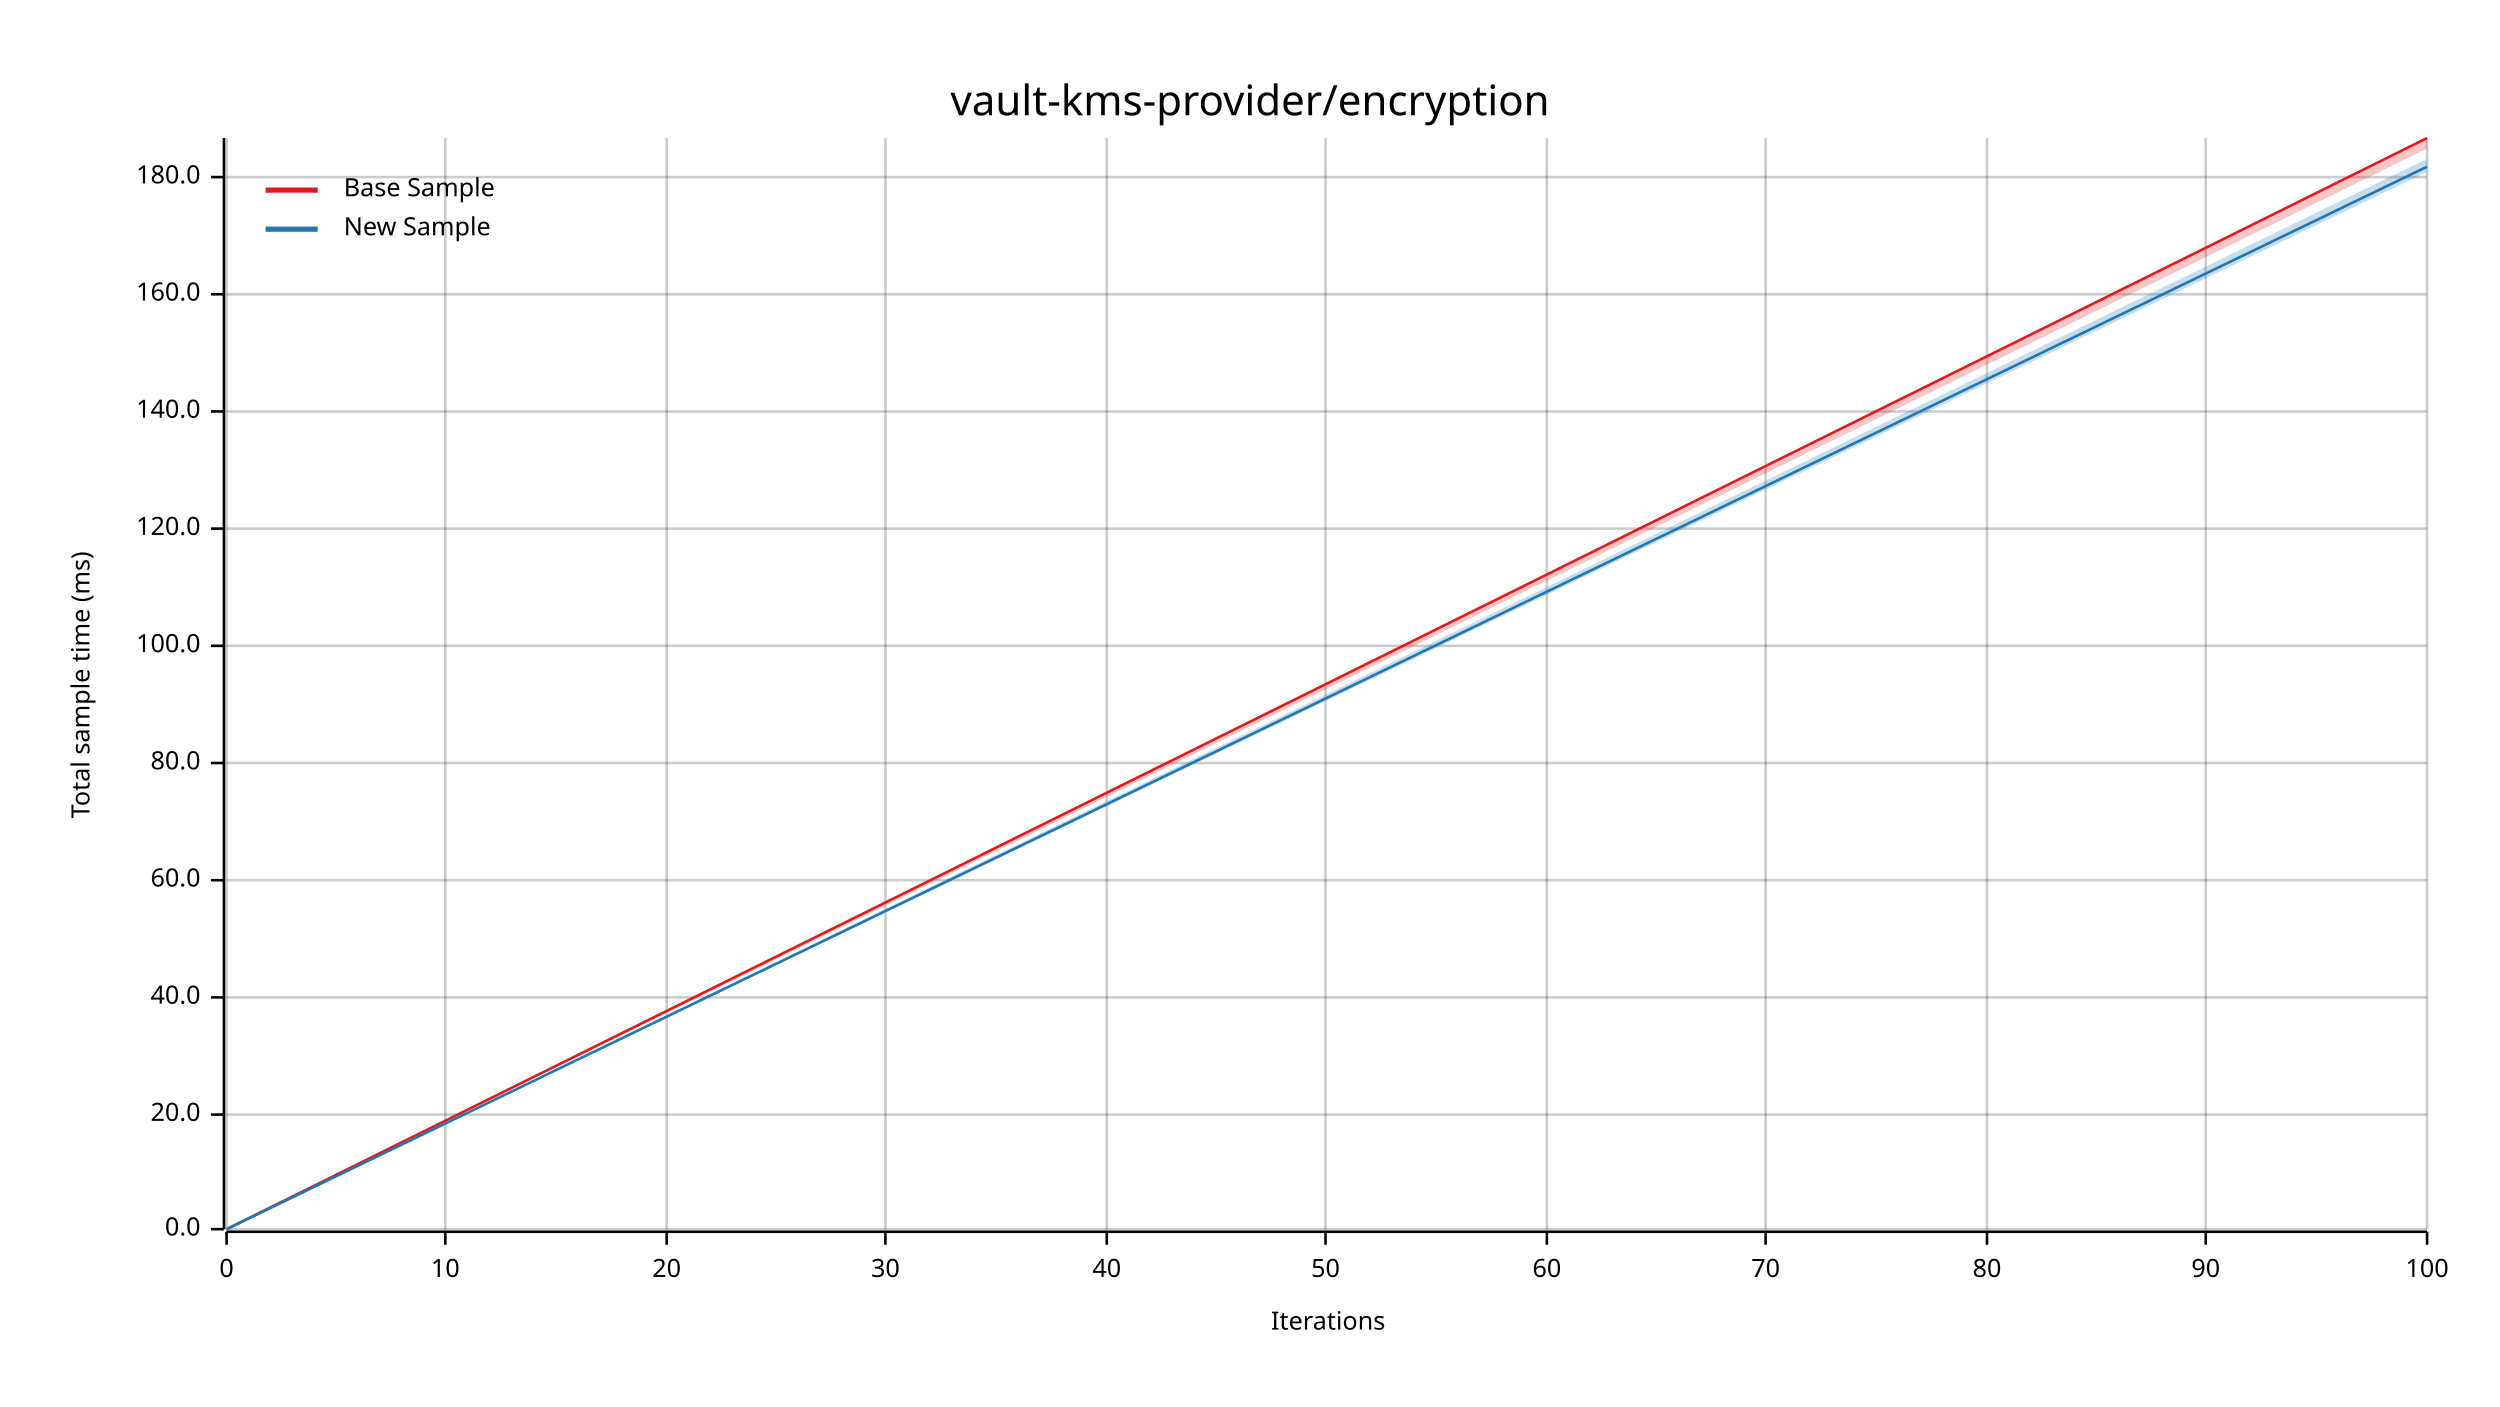
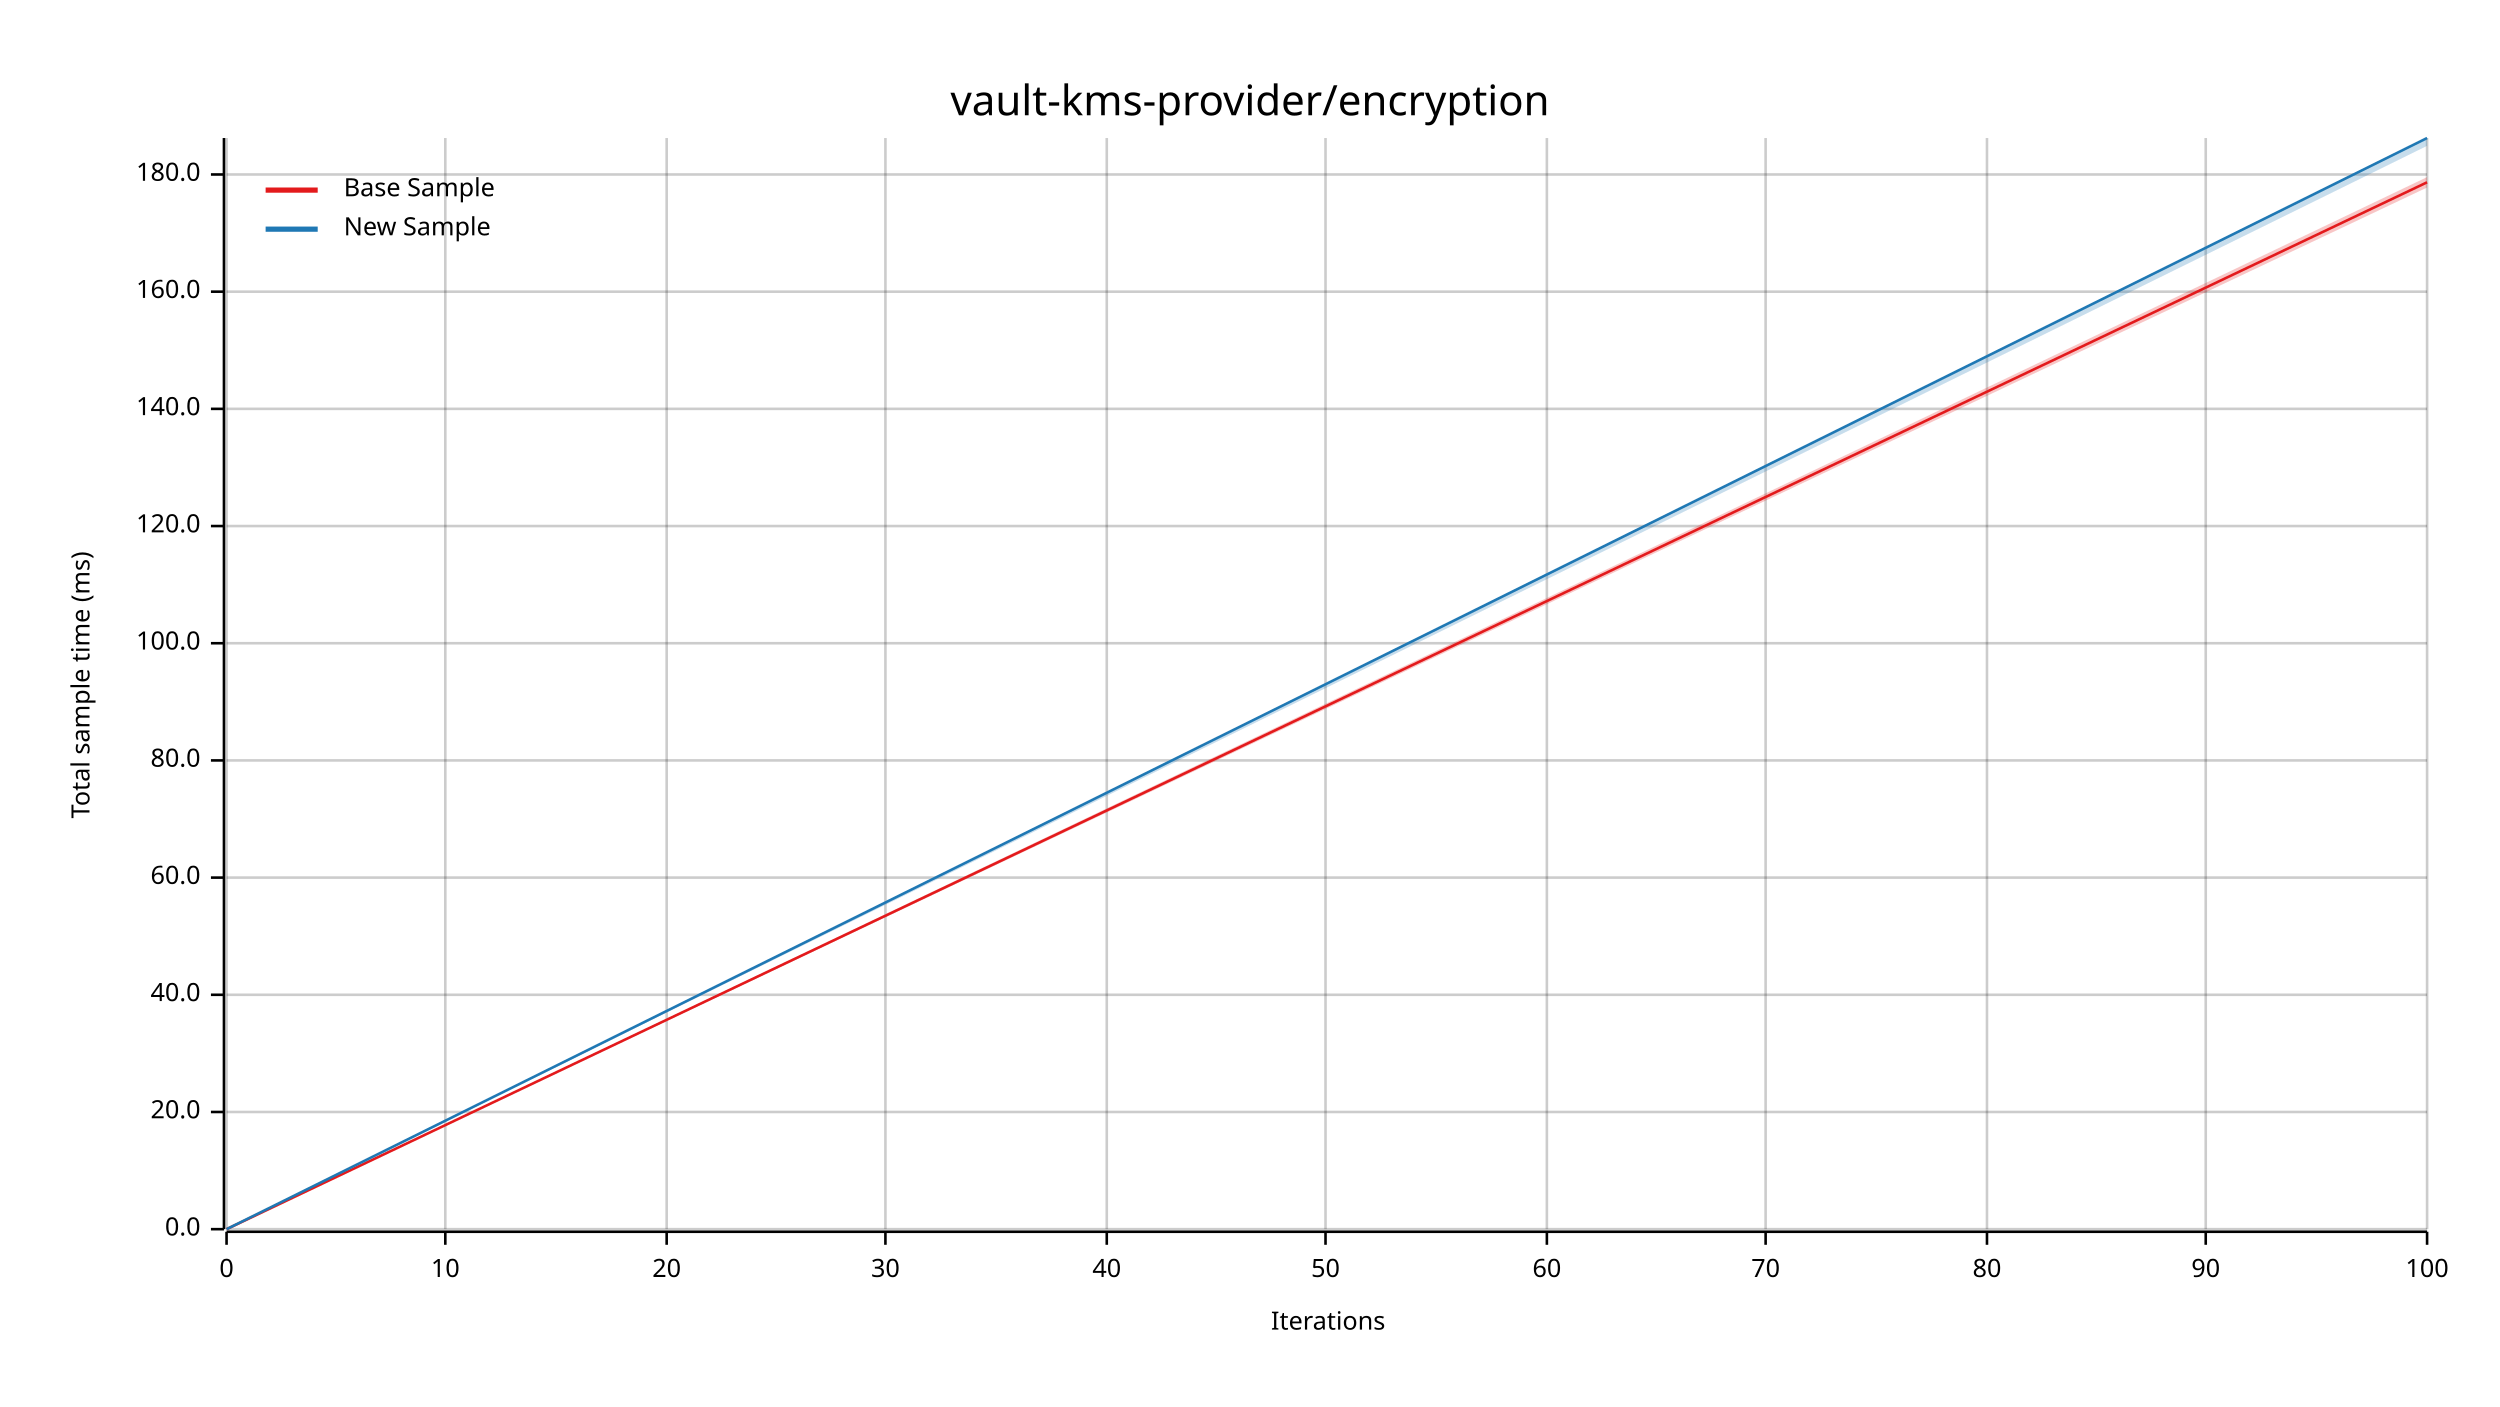
<svg xmlns="http://www.w3.org/2000/svg" width="960" height="540" viewBox="0 0 960 540">
  <text x="480" y="32" dy="0.76em" text-anchor="middle" font-family="sans-serif" font-size="16.129" opacity="1" fill="#000000">
vault-kms-provider/encryption
</text>
  <text x="27" y="263" dy="0.76em" text-anchor="middle" font-family="sans-serif" font-size="9.677" opacity="1" fill="#000000" transform="rotate(270, 27, 263)">
Total sample time (ms)
</text>
  <text x="510" y="513" dy="-0.5ex" text-anchor="middle" font-family="sans-serif" font-size="9.677" opacity="1" fill="#000000">
Iterations
</text>
  <line opacity="0.2" stroke="#000000" stroke-width="1" x1="87" y1="472" x2="87" y2="53" />
  <line opacity="0.2" stroke="#000000" stroke-width="1" x1="171" y1="472" x2="171" y2="53" />
  <line opacity="0.2" stroke="#000000" stroke-width="1" x1="256" y1="472" x2="256" y2="53" />
  <line opacity="0.2" stroke="#000000" stroke-width="1" x1="340" y1="472" x2="340" y2="53" />
  <line opacity="0.2" stroke="#000000" stroke-width="1" x1="425" y1="472" x2="425" y2="53" />
  <line opacity="0.2" stroke="#000000" stroke-width="1" x1="509" y1="472" x2="509" y2="53" />
  <line opacity="0.2" stroke="#000000" stroke-width="1" x1="594" y1="472" x2="594" y2="53" />
  <line opacity="0.2" stroke="#000000" stroke-width="1" x1="678" y1="472" x2="678" y2="53" />
  <line opacity="0.2" stroke="#000000" stroke-width="1" x1="763" y1="472" x2="763" y2="53" />
  <line opacity="0.2" stroke="#000000" stroke-width="1" x1="847" y1="472" x2="847" y2="53" />
  <line opacity="0.2" stroke="#000000" stroke-width="1" x1="932" y1="472" x2="932" y2="53" />
  <line opacity="0.2" stroke="#000000" stroke-width="1" x1="87" y1="472" x2="932" y2="472" />
-   <line opacity="0.2" stroke="#000000" stroke-width="1" x1="87" y1="428" x2="932" y2="428" />
-   <line opacity="0.2" stroke="#000000" stroke-width="1" x1="87" y1="383" x2="932" y2="383" />
-   <line opacity="0.2" stroke="#000000" stroke-width="1" x1="87" y1="338" x2="932" y2="338" />
-   <line opacity="0.2" stroke="#000000" stroke-width="1" x1="87" y1="293" x2="932" y2="293" />
-   <line opacity="0.2" stroke="#000000" stroke-width="1" x1="87" y1="248" x2="932" y2="248" />
-   <line opacity="0.2" stroke="#000000" stroke-width="1" x1="87" y1="203" x2="932" y2="203" />
-   <line opacity="0.2" stroke="#000000" stroke-width="1" x1="87" y1="158" x2="932" y2="158" />
-   <line opacity="0.2" stroke="#000000" stroke-width="1" x1="87" y1="113" x2="932" y2="113" />
-   <line opacity="0.2" stroke="#000000" stroke-width="1" x1="87" y1="68" x2="932" y2="68" />
+   <line opacity="0.2" stroke="#000000" stroke-width="1" x1="87" y1="427" x2="932" y2="427" />
+   <line opacity="0.2" stroke="#000000" stroke-width="1" x1="87" y1="382" x2="932" y2="382" />
+   <line opacity="0.2" stroke="#000000" stroke-width="1" x1="87" y1="337" x2="932" y2="337" />
+   <line opacity="0.2" stroke="#000000" stroke-width="1" x1="87" y1="292" x2="932" y2="292" />
+   <line opacity="0.2" stroke="#000000" stroke-width="1" x1="87" y1="247" x2="932" y2="247" />
+   <line opacity="0.2" stroke="#000000" stroke-width="1" x1="87" y1="202" x2="932" y2="202" />
+   <line opacity="0.2" stroke="#000000" stroke-width="1" x1="87" y1="157" x2="932" y2="157" />
+   <line opacity="0.2" stroke="#000000" stroke-width="1" x1="87" y1="112" x2="932" y2="112" />
+   <line opacity="0.2" stroke="#000000" stroke-width="1" x1="87" y1="67" x2="932" y2="67" />
  <polyline fill="none" opacity="1" stroke="#000000" stroke-width="1" points="86,53 86,472 " />
  <text x="77" y="472" dy="0.5ex" text-anchor="end" font-family="sans-serif" font-size="9.677" opacity="1" fill="#000000">
0.0
</text>
  <polyline fill="none" opacity="1" stroke="#000000" stroke-width="1" points="81,472 86,472 " />
-   <text x="77" y="428" dy="0.5ex" text-anchor="end" font-family="sans-serif" font-size="9.677" opacity="1" fill="#000000">
+   <text x="77" y="427" dy="0.5ex" text-anchor="end" font-family="sans-serif" font-size="9.677" opacity="1" fill="#000000">
20.0
</text>
-   <polyline fill="none" opacity="1" stroke="#000000" stroke-width="1" points="81,428 86,428 " />
-   <text x="77" y="383" dy="0.5ex" text-anchor="end" font-family="sans-serif" font-size="9.677" opacity="1" fill="#000000">
+   <polyline fill="none" opacity="1" stroke="#000000" stroke-width="1" points="81,427 86,427 " />
+   <text x="77" y="382" dy="0.5ex" text-anchor="end" font-family="sans-serif" font-size="9.677" opacity="1" fill="#000000">
40.0
</text>
-   <polyline fill="none" opacity="1" stroke="#000000" stroke-width="1" points="81,383 86,383 " />
-   <text x="77" y="338" dy="0.5ex" text-anchor="end" font-family="sans-serif" font-size="9.677" opacity="1" fill="#000000">
+   <polyline fill="none" opacity="1" stroke="#000000" stroke-width="1" points="81,382 86,382 " />
+   <text x="77" y="337" dy="0.5ex" text-anchor="end" font-family="sans-serif" font-size="9.677" opacity="1" fill="#000000">
60.0
</text>
-   <polyline fill="none" opacity="1" stroke="#000000" stroke-width="1" points="81,338 86,338 " />
-   <text x="77" y="293" dy="0.5ex" text-anchor="end" font-family="sans-serif" font-size="9.677" opacity="1" fill="#000000">
+   <polyline fill="none" opacity="1" stroke="#000000" stroke-width="1" points="81,337 86,337 " />
+   <text x="77" y="292" dy="0.5ex" text-anchor="end" font-family="sans-serif" font-size="9.677" opacity="1" fill="#000000">
80.0
</text>
-   <polyline fill="none" opacity="1" stroke="#000000" stroke-width="1" points="81,293 86,293 " />
-   <text x="77" y="248" dy="0.5ex" text-anchor="end" font-family="sans-serif" font-size="9.677" opacity="1" fill="#000000">
+   <polyline fill="none" opacity="1" stroke="#000000" stroke-width="1" points="81,292 86,292 " />
+   <text x="77" y="247" dy="0.5ex" text-anchor="end" font-family="sans-serif" font-size="9.677" opacity="1" fill="#000000">
100.0
</text>
-   <polyline fill="none" opacity="1" stroke="#000000" stroke-width="1" points="81,248 86,248 " />
-   <text x="77" y="203" dy="0.5ex" text-anchor="end" font-family="sans-serif" font-size="9.677" opacity="1" fill="#000000">
+   <polyline fill="none" opacity="1" stroke="#000000" stroke-width="1" points="81,247 86,247 " />
+   <text x="77" y="202" dy="0.5ex" text-anchor="end" font-family="sans-serif" font-size="9.677" opacity="1" fill="#000000">
120.0
</text>
-   <polyline fill="none" opacity="1" stroke="#000000" stroke-width="1" points="81,203 86,203 " />
-   <text x="77" y="158" dy="0.5ex" text-anchor="end" font-family="sans-serif" font-size="9.677" opacity="1" fill="#000000">
+   <polyline fill="none" opacity="1" stroke="#000000" stroke-width="1" points="81,202 86,202 " />
+   <text x="77" y="157" dy="0.5ex" text-anchor="end" font-family="sans-serif" font-size="9.677" opacity="1" fill="#000000">
140.0
</text>
-   <polyline fill="none" opacity="1" stroke="#000000" stroke-width="1" points="81,158 86,158 " />
-   <text x="77" y="113" dy="0.5ex" text-anchor="end" font-family="sans-serif" font-size="9.677" opacity="1" fill="#000000">
+   <polyline fill="none" opacity="1" stroke="#000000" stroke-width="1" points="81,157 86,157 " />
+   <text x="77" y="112" dy="0.5ex" text-anchor="end" font-family="sans-serif" font-size="9.677" opacity="1" fill="#000000">
160.0
</text>
-   <polyline fill="none" opacity="1" stroke="#000000" stroke-width="1" points="81,113 86,113 " />
-   <text x="77" y="68" dy="0.5ex" text-anchor="end" font-family="sans-serif" font-size="9.677" opacity="1" fill="#000000">
+   <polyline fill="none" opacity="1" stroke="#000000" stroke-width="1" points="81,112 86,112 " />
+   <text x="77" y="67" dy="0.5ex" text-anchor="end" font-family="sans-serif" font-size="9.677" opacity="1" fill="#000000">
180.0
</text>
-   <polyline fill="none" opacity="1" stroke="#000000" stroke-width="1" points="81,68 86,68 " />
+   <polyline fill="none" opacity="1" stroke="#000000" stroke-width="1" points="81,67 86,67 " />
  <polyline fill="none" opacity="1" stroke="#000000" stroke-width="1" points="87,473 932,473 " />
  <text x="87" y="483" dy="0.76em" text-anchor="middle" font-family="sans-serif" font-size="9.677" opacity="1" fill="#000000">
0
</text>
  <polyline fill="none" opacity="1" stroke="#000000" stroke-width="1" points="87,473 87,478 " />
  <text x="171" y="483" dy="0.76em" text-anchor="middle" font-family="sans-serif" font-size="9.677" opacity="1" fill="#000000">
10
</text>
  <polyline fill="none" opacity="1" stroke="#000000" stroke-width="1" points="171,473 171,478 " />
  <text x="256" y="483" dy="0.76em" text-anchor="middle" font-family="sans-serif" font-size="9.677" opacity="1" fill="#000000">
20
</text>
  <polyline fill="none" opacity="1" stroke="#000000" stroke-width="1" points="256,473 256,478 " />
  <text x="340" y="483" dy="0.76em" text-anchor="middle" font-family="sans-serif" font-size="9.677" opacity="1" fill="#000000">
30
</text>
  <polyline fill="none" opacity="1" stroke="#000000" stroke-width="1" points="340,473 340,478 " />
  <text x="425" y="483" dy="0.76em" text-anchor="middle" font-family="sans-serif" font-size="9.677" opacity="1" fill="#000000">
40
</text>
  <polyline fill="none" opacity="1" stroke="#000000" stroke-width="1" points="425,473 425,478 " />
  <text x="509" y="483" dy="0.76em" text-anchor="middle" font-family="sans-serif" font-size="9.677" opacity="1" fill="#000000">
50
</text>
  <polyline fill="none" opacity="1" stroke="#000000" stroke-width="1" points="509,473 509,478 " />
  <text x="594" y="483" dy="0.76em" text-anchor="middle" font-family="sans-serif" font-size="9.677" opacity="1" fill="#000000">
60
</text>
  <polyline fill="none" opacity="1" stroke="#000000" stroke-width="1" points="594,473 594,478 " />
  <text x="678" y="483" dy="0.76em" text-anchor="middle" font-family="sans-serif" font-size="9.677" opacity="1" fill="#000000">
70
</text>
  <polyline fill="none" opacity="1" stroke="#000000" stroke-width="1" points="678,473 678,478 " />
  <text x="763" y="483" dy="0.76em" text-anchor="middle" font-family="sans-serif" font-size="9.677" opacity="1" fill="#000000">
80
</text>
  <polyline fill="none" opacity="1" stroke="#000000" stroke-width="1" points="763,473 763,478 " />
  <text x="847" y="483" dy="0.76em" text-anchor="middle" font-family="sans-serif" font-size="9.677" opacity="1" fill="#000000">
90
</text>
  <polyline fill="none" opacity="1" stroke="#000000" stroke-width="1" points="847,473 847,478 " />
  <text x="932" y="483" dy="0.76em" text-anchor="middle" font-family="sans-serif" font-size="9.677" opacity="1" fill="#000000">
100
</text>
  <polyline fill="none" opacity="1" stroke="#000000" stroke-width="1" points="932,473 932,478 " />
-   <polyline fill="none" opacity="1" stroke="#E31A1C" stroke-width="1" points="87,472 932,53 " />
-   <polygon opacity="0.25" fill="#E31A1C" points="87,472 932,57 932,53 " />
-   <polyline fill="none" opacity="1" stroke="#1F78B4" stroke-width="1" points="87,472 932,64 " />
-   <polygon opacity="0.25" fill="#1F78B4" points="87,472 932,66 932,61 " />
+   <polyline fill="none" opacity="1" stroke="#E31A1C" stroke-width="1" points="87,472 932,70 " />
+   <polygon opacity="0.25" fill="#E31A1C" points="87,472 932,72 932,68 " />
+   <polyline fill="none" opacity="1" stroke="#1F78B4" stroke-width="1" points="87,472 932,53 " />
+   <polygon opacity="0.25" fill="#1F78B4" points="87,472 932,56 932,53 " />
  <text x="132" y="68" dy="0.76em" text-anchor="start" font-family="sans-serif" font-size="9.677" opacity="1" fill="#000000">
Base Sample
</text>
  <text x="132" y="83" dy="0.76em" text-anchor="start" font-family="sans-serif" font-size="9.677" opacity="1" fill="#000000">
New Sample
</text>
  <polyline fill="none" opacity="1" stroke="#E31A1C" stroke-width="2" points="102,73 122,73 " />
  <polyline fill="none" opacity="1" stroke="#1F78B4" stroke-width="2" points="102,88 122,88 " />
</svg>
